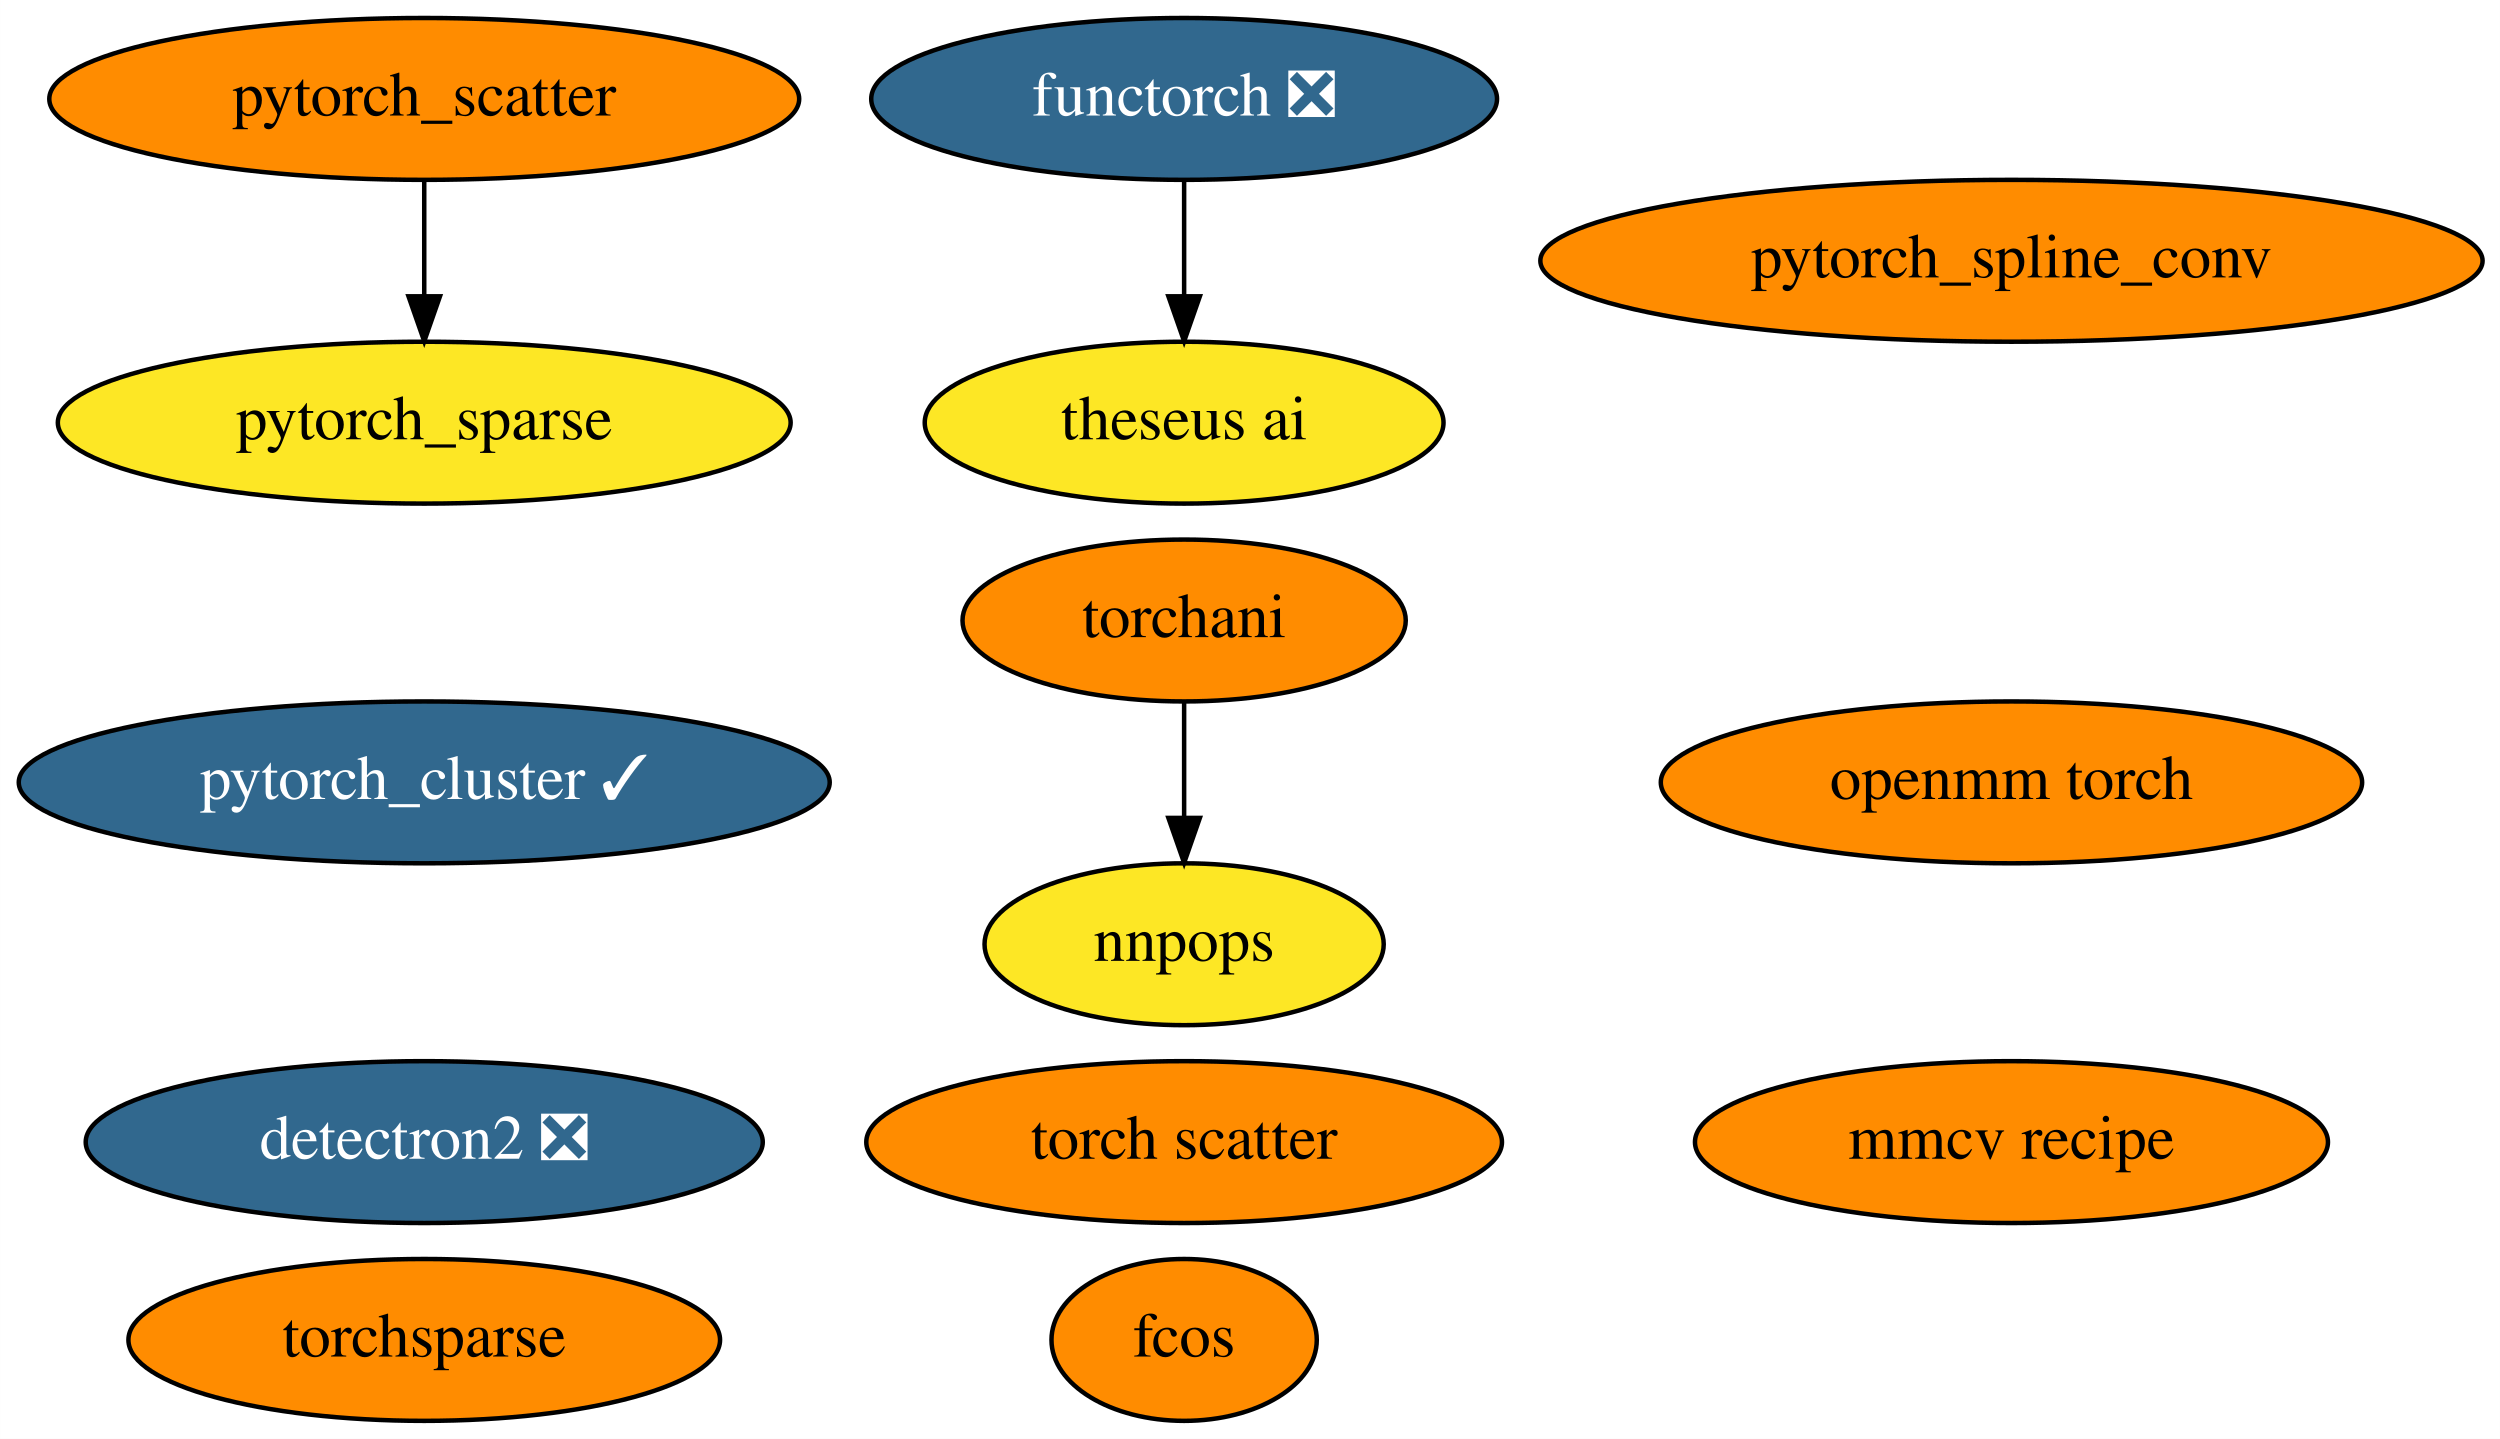
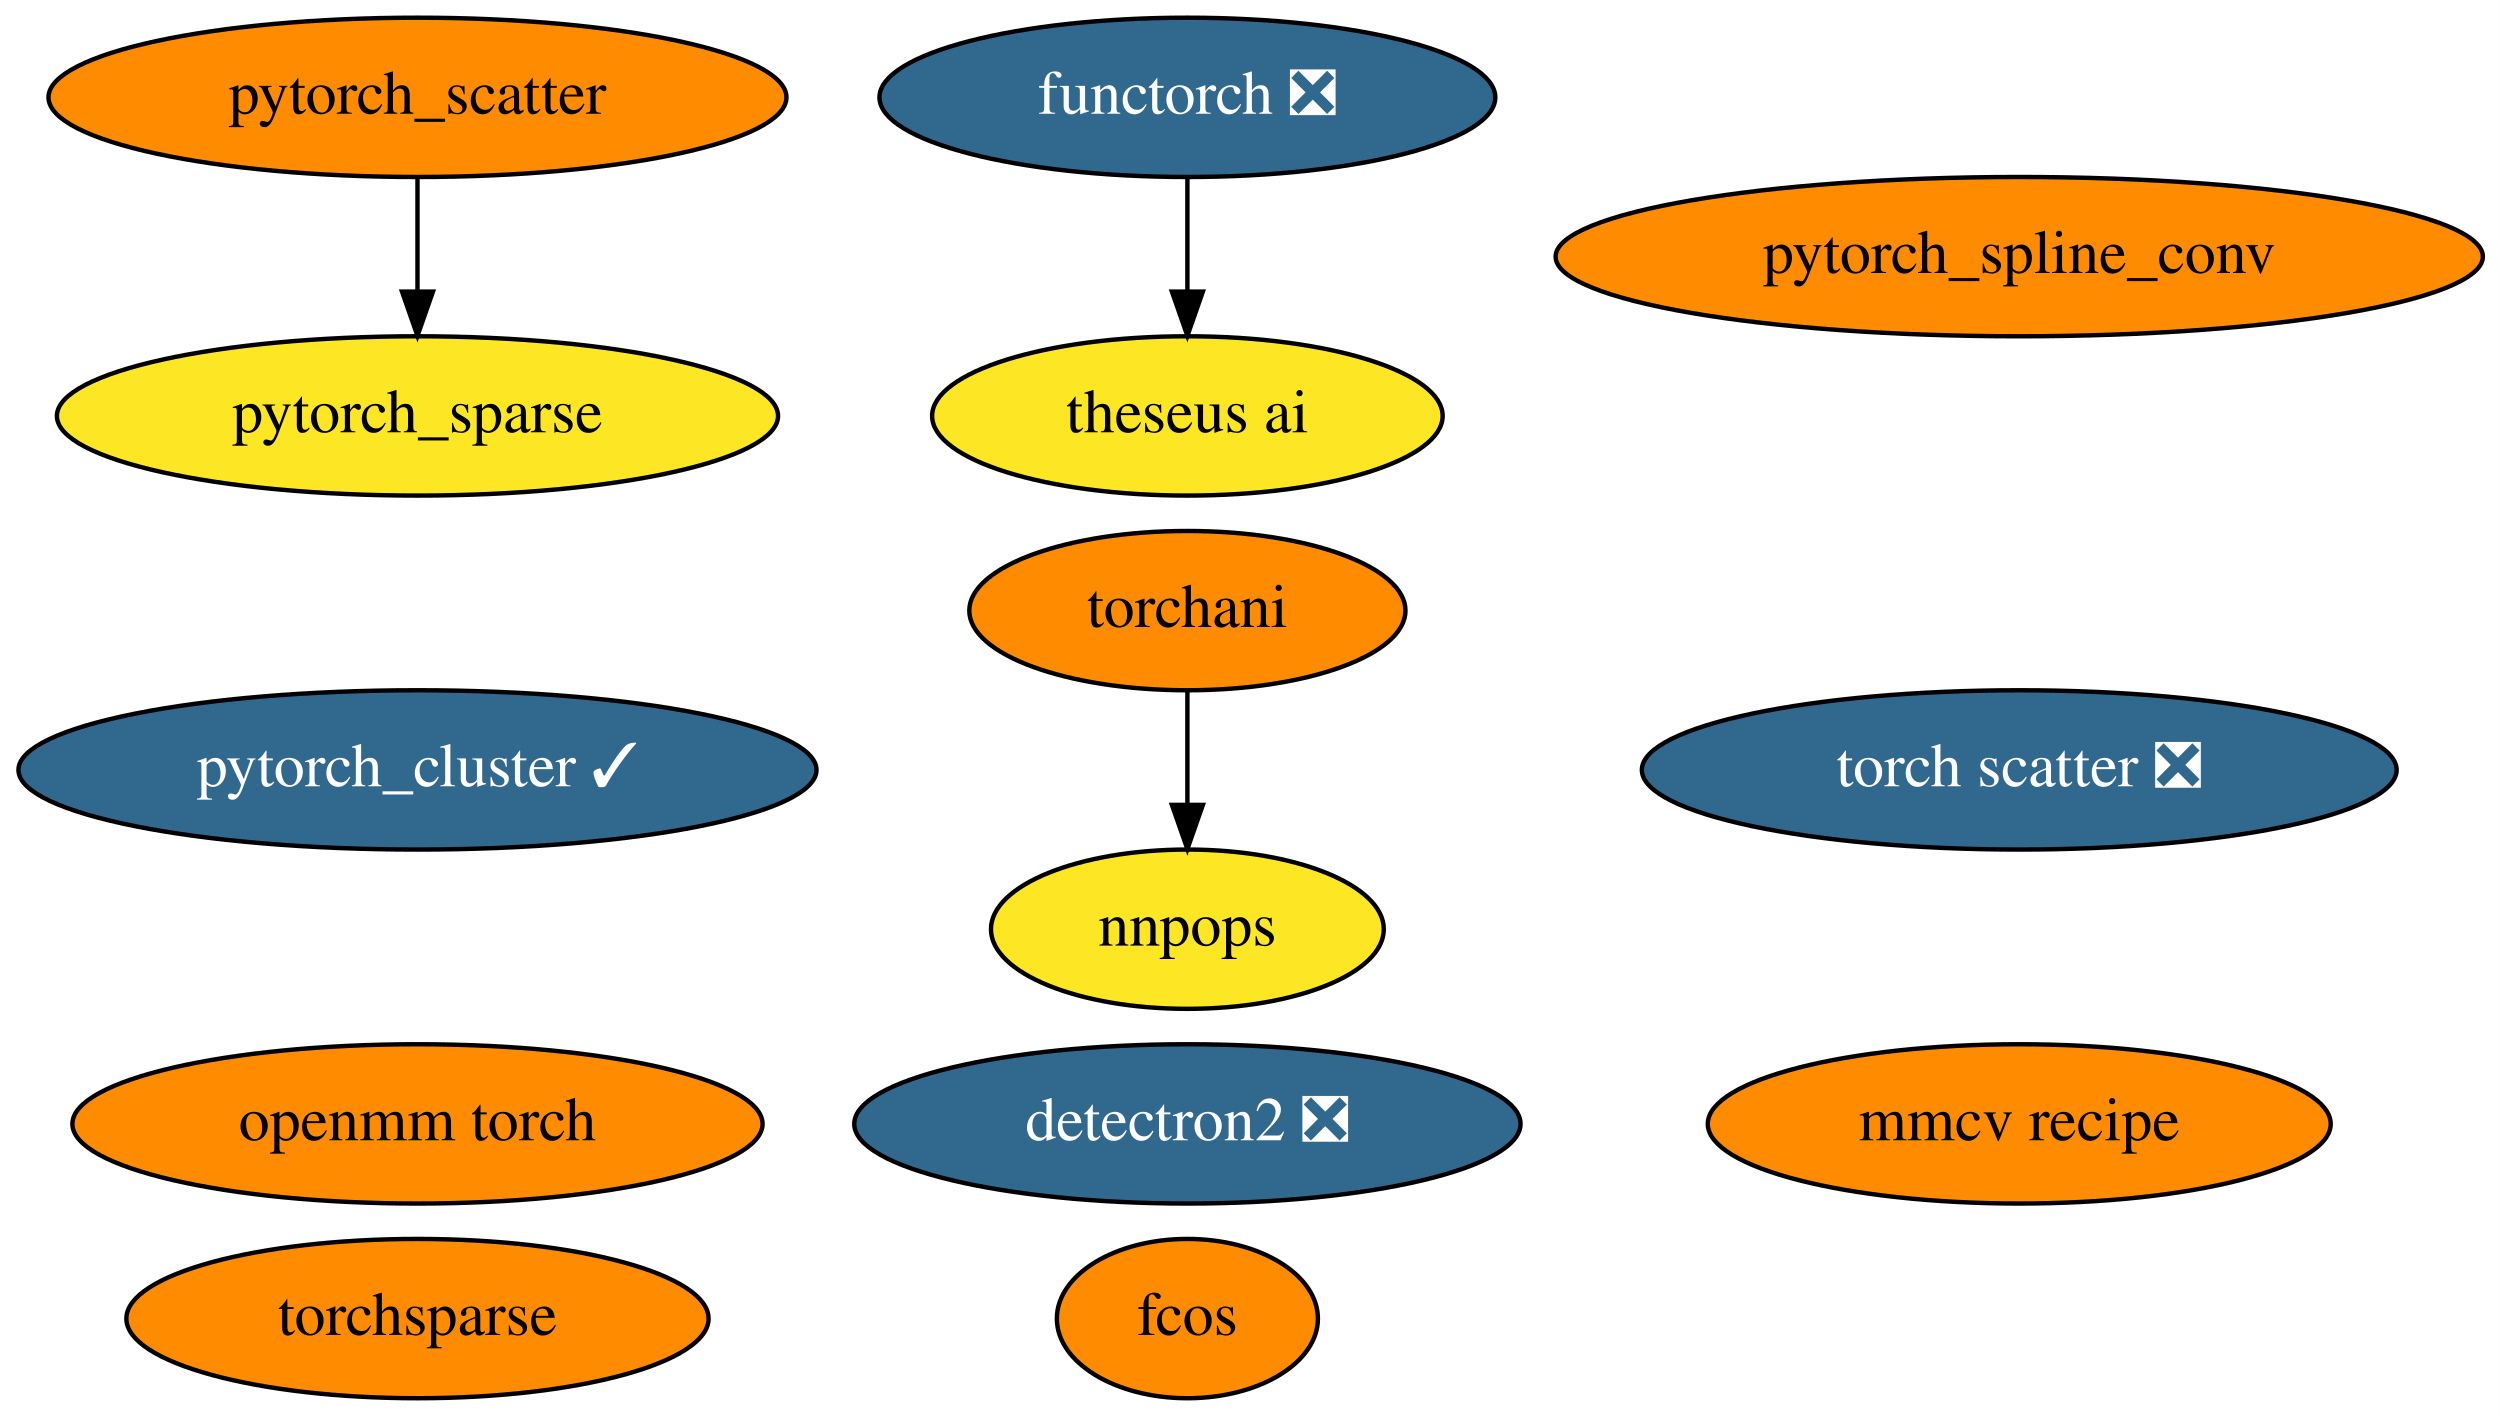
- <svg xmlns="http://www.w3.org/2000/svg" xmlns:xlink="http://www.w3.org/1999/xlink" width="556pt" height="320pt" viewBox="0.00 0.00 555.98 320.00">
+ <svg xmlns="http://www.w3.org/2000/svg" xmlns:xlink="http://www.w3.org/1999/xlink" width="565pt" height="320pt" viewBox="0.00 0.00 564.98 320.00">
  <g id="graph0" class="graph" transform="scale(1 1) rotate(0) translate(4 316)">
-     <polygon fill="white" stroke="none" points="-4,4 -4,-316 551.98,-316 551.98,4 -4,4" />
+     <polygon fill="white" stroke="none" points="-4,4 -4,-316 560.98,-316 560.98,4 -4,4" />
    <g id="node1" class="node">
      <g id="a_node1">
        <a xlink:href="https://github.com/conda-forge/detectron2-feedstock/pull/34" xlink:title="detectron2 ❎">
-           <ellipse fill="#31688e" stroke="black" cx="90.34" cy="-62" rx="75.29" ry="18" />
-           <text text-anchor="middle" x="90.34" y="-58.3" font-family="Times,serif" font-size="14.00" fill="white">detectron2 ❎</text>
+           <ellipse fill="#31688e" stroke="black" cx="264.34" cy="-62" rx="75.29" ry="18" />
+           <text text-anchor="middle" x="264.34" y="-58.3" font-family="Times,serif" font-size="14.00" fill="white">detectron2 ❎</text>
        </a>
      </g>
    </g>
    <g id="node2" class="node">
      <g id="a_node2">
        <a xlink:href="https://github.com/conda-forge/pytorch_cluster-feedstock/pull/35" xlink:title="pytorch_cluster ✓">
          <ellipse fill="#31688e" stroke="black" cx="90.34" cy="-142" rx="90.18" ry="18" />
          <text text-anchor="middle" x="90.34" y="-138.3" font-family="Times,serif" font-size="14.00" fill="white">pytorch_cluster ✓</text>
        </a>
      </g>
    </g>
    <g id="node3" class="node">
      <g id="a_node3">
        <a xlink:href="https://github.com/conda-forge/pytorch_scatter-feedstock" xlink:title="pytorch_scatter">
          <ellipse fill="#ff8c00" stroke="black" cx="90.34" cy="-294" rx="83.39" ry="18" />
          <text text-anchor="middle" x="90.34" y="-290.3" font-family="Times,serif" font-size="14.00">pytorch_scatter</text>
        </a>
      </g>
    </g>
    <g id="node5" class="node">
      <g id="a_node5">
        <a xlink:href="https://github.com/conda-forge/pytorch_sparse-feedstock" xlink:title="pytorch_sparse">
          <ellipse fill="#fde725" stroke="black" cx="90.34" cy="-222" rx="81.49" ry="18" />
          <text text-anchor="middle" x="90.34" y="-218.3" font-family="Times,serif" font-size="14.00">pytorch_sparse</text>
        </a>
      </g>
    </g>
    <g id="edge1" class="edge">
      <path fill="none" stroke="black" d="M90.34,-275.7C90.34,-267.98 90.34,-258.71 90.34,-250.11" />
      <polygon fill="black" stroke="black" points="93.84,-250.1 90.34,-240.1 86.84,-250.1 93.84,-250.1" />
    </g>
    <g id="node4" class="node">
      <g id="a_node4">
        <a xlink:href="https://github.com/conda-forge/pytorch_spline_conv-feedstock" xlink:title="pytorch_spline_conv">
-           <ellipse fill="#ff8c00" stroke="black" cx="443.34" cy="-258" rx="104.78" ry="18" />
-           <text text-anchor="middle" x="443.34" y="-254.3" font-family="Times,serif" font-size="14.00">pytorch_spline_conv</text>
+           <ellipse fill="#ff8c00" stroke="black" cx="452.34" cy="-258" rx="104.78" ry="18" />
+           <text text-anchor="middle" x="452.34" y="-254.3" font-family="Times,serif" font-size="14.00">pytorch_spline_conv</text>
        </a>
      </g>
    </g>
    <g id="node6" class="node">
      <g id="a_node6">
        <a xlink:href="https://github.com/conda-forge/torchani-feedstock" xlink:title="torchani">
-           <ellipse fill="#ff8c00" stroke="black" cx="259.34" cy="-178" rx="49.29" ry="18" />
-           <text text-anchor="middle" x="259.34" y="-174.3" font-family="Times,serif" font-size="14.00">torchani</text>
+           <ellipse fill="#ff8c00" stroke="black" cx="264.34" cy="-178" rx="49.29" ry="18" />
+           <text text-anchor="middle" x="264.34" y="-174.3" font-family="Times,serif" font-size="14.00">torchani</text>
        </a>
      </g>
    </g>
    <g id="node11" class="node">
      <g id="a_node11">
        <a xlink:href="https://github.com/conda-forge/nnpops-feedstock" xlink:title="nnpops">
-           <ellipse fill="#fde725" stroke="black" cx="259.34" cy="-106" rx="44.39" ry="18" />
-           <text text-anchor="middle" x="259.34" y="-102.3" font-family="Times,serif" font-size="14.00">nnpops</text>
+           <ellipse fill="#fde725" stroke="black" cx="264.34" cy="-106" rx="44.39" ry="18" />
+           <text text-anchor="middle" x="264.34" y="-102.3" font-family="Times,serif" font-size="14.00">nnpops</text>
        </a>
      </g>
    </g>
    <g id="edge2" class="edge">
-       <path fill="none" stroke="black" d="M259.34,-159.7C259.34,-151.98 259.34,-142.71 259.34,-134.11" />
-       <polygon fill="black" stroke="black" points="262.84,-134.1 259.34,-124.1 255.84,-134.1 262.84,-134.1" />
+       <path fill="none" stroke="black" d="M264.34,-159.7C264.34,-151.98 264.34,-142.71 264.34,-134.11" />
+       <polygon fill="black" stroke="black" points="267.84,-134.1 264.34,-124.1 260.84,-134.1 267.84,-134.1" />
    </g>
    <g id="node7" class="node">
      <g id="a_node7">
        <a xlink:href="https://github.com/conda-forge/openmm-torch-feedstock" xlink:title="openmm torch">
-           <ellipse fill="#ff8c00" stroke="black" cx="443.34" cy="-142" rx="77.99" ry="18" />
-           <text text-anchor="middle" x="443.34" y="-138.3" font-family="Times,serif" font-size="14.00">openmm torch</text>
+           <ellipse fill="#ff8c00" stroke="black" cx="90.34" cy="-62" rx="77.99" ry="18" />
+           <text text-anchor="middle" x="90.34" y="-58.3" font-family="Times,serif" font-size="14.00">openmm torch</text>
        </a>
      </g>
    </g>
    <g id="node8" class="node">
      <g id="a_node8">
        <a xlink:href="https://github.com/conda-forge/torchsparse-feedstock" xlink:title="torchsparse">
          <ellipse fill="#ff8c00" stroke="black" cx="90.34" cy="-18" rx="65.79" ry="18" />
          <text text-anchor="middle" x="90.34" y="-14.3" font-family="Times,serif" font-size="14.00">torchsparse</text>
        </a>
      </g>
    </g>
    <g id="node9" class="node">
      <g id="a_node9">
        <a xlink:href="https://github.com/conda-forge/fcos-feedstock" xlink:title="fcos">
-           <ellipse fill="#ff8c00" stroke="black" cx="259.34" cy="-18" rx="29.5" ry="18" />
-           <text text-anchor="middle" x="259.34" y="-14.3" font-family="Times,serif" font-size="14.00">fcos</text>
+           <ellipse fill="#ff8c00" stroke="black" cx="264.34" cy="-18" rx="29.5" ry="18" />
+           <text text-anchor="middle" x="264.34" y="-14.3" font-family="Times,serif" font-size="14.00">fcos</text>
        </a>
      </g>
    </g>
    <g id="node10" class="node">
      <g id="a_node10">
-         <a xlink:href="https://github.com/conda-forge/torch-scatter-feedstock" xlink:title="torch scatter">
-           <ellipse fill="#ff8c00" stroke="black" cx="259.34" cy="-62" rx="70.69" ry="18" />
-           <text text-anchor="middle" x="259.34" y="-58.3" font-family="Times,serif" font-size="14.00">torch scatter</text>
+         <a xlink:href="https://github.com/conda-forge/torch-scatter-feedstock/pull/15" xlink:title="torch scatter ❎">
+           <ellipse fill="#31688e" stroke="black" cx="452.34" cy="-142" rx="85.29" ry="18" />
+           <text text-anchor="middle" x="452.34" y="-138.3" font-family="Times,serif" font-size="14.00" fill="white">torch scatter ❎</text>
        </a>
      </g>
    </g>
    <g id="node12" class="node">
      <g id="a_node12">
        <a xlink:href="https://github.com/conda-forge/mmcv-recipe-feedstock" xlink:title="mmcv recipe">
-           <ellipse fill="#ff8c00" stroke="black" cx="443.34" cy="-62" rx="70.39" ry="18" />
-           <text text-anchor="middle" x="443.34" y="-58.3" font-family="Times,serif" font-size="14.00">mmcv recipe</text>
+           <ellipse fill="#ff8c00" stroke="black" cx="452.34" cy="-62" rx="70.39" ry="18" />
+           <text text-anchor="middle" x="452.34" y="-58.3" font-family="Times,serif" font-size="14.00">mmcv recipe</text>
        </a>
      </g>
    </g>
    <g id="node13" class="node">
      <g id="a_node13">
        <a xlink:href="https://github.com/conda-forge/functorch-feedstock/pull/10" xlink:title="functorch ❎">
-           <ellipse fill="#31688e" stroke="black" cx="259.34" cy="-294" rx="69.59" ry="18" />
-           <text text-anchor="middle" x="259.34" y="-290.3" font-family="Times,serif" font-size="14.00" fill="white">functorch ❎</text>
+           <ellipse fill="#31688e" stroke="black" cx="264.34" cy="-294" rx="69.59" ry="18" />
+           <text text-anchor="middle" x="264.34" y="-290.3" font-family="Times,serif" font-size="14.00" fill="white">functorch ❎</text>
        </a>
      </g>
    </g>
    <g id="node14" class="node">
      <g id="a_node14">
        <a xlink:href="https://github.com/conda-forge/theseus-ai-feedstock" xlink:title="theseus ai">
-           <ellipse fill="#fde725" stroke="black" cx="259.34" cy="-222" rx="57.69" ry="18" />
-           <text text-anchor="middle" x="259.34" y="-218.3" font-family="Times,serif" font-size="14.00">theseus ai</text>
+           <ellipse fill="#fde725" stroke="black" cx="264.34" cy="-222" rx="57.69" ry="18" />
+           <text text-anchor="middle" x="264.34" y="-218.3" font-family="Times,serif" font-size="14.00">theseus ai</text>
        </a>
      </g>
    </g>
    <g id="edge3" class="edge">
-       <path fill="none" stroke="black" d="M259.34,-275.7C259.34,-267.98 259.34,-258.71 259.34,-250.11" />
-       <polygon fill="black" stroke="black" points="262.84,-250.1 259.34,-240.1 255.84,-250.1 262.84,-250.1" />
+       <path fill="none" stroke="black" d="M264.34,-275.7C264.34,-267.98 264.34,-258.71 264.34,-250.11" />
+       <polygon fill="black" stroke="black" points="267.84,-250.1 264.34,-240.1 260.84,-250.1 267.84,-250.1" />
    </g>
  </g>
</svg>
